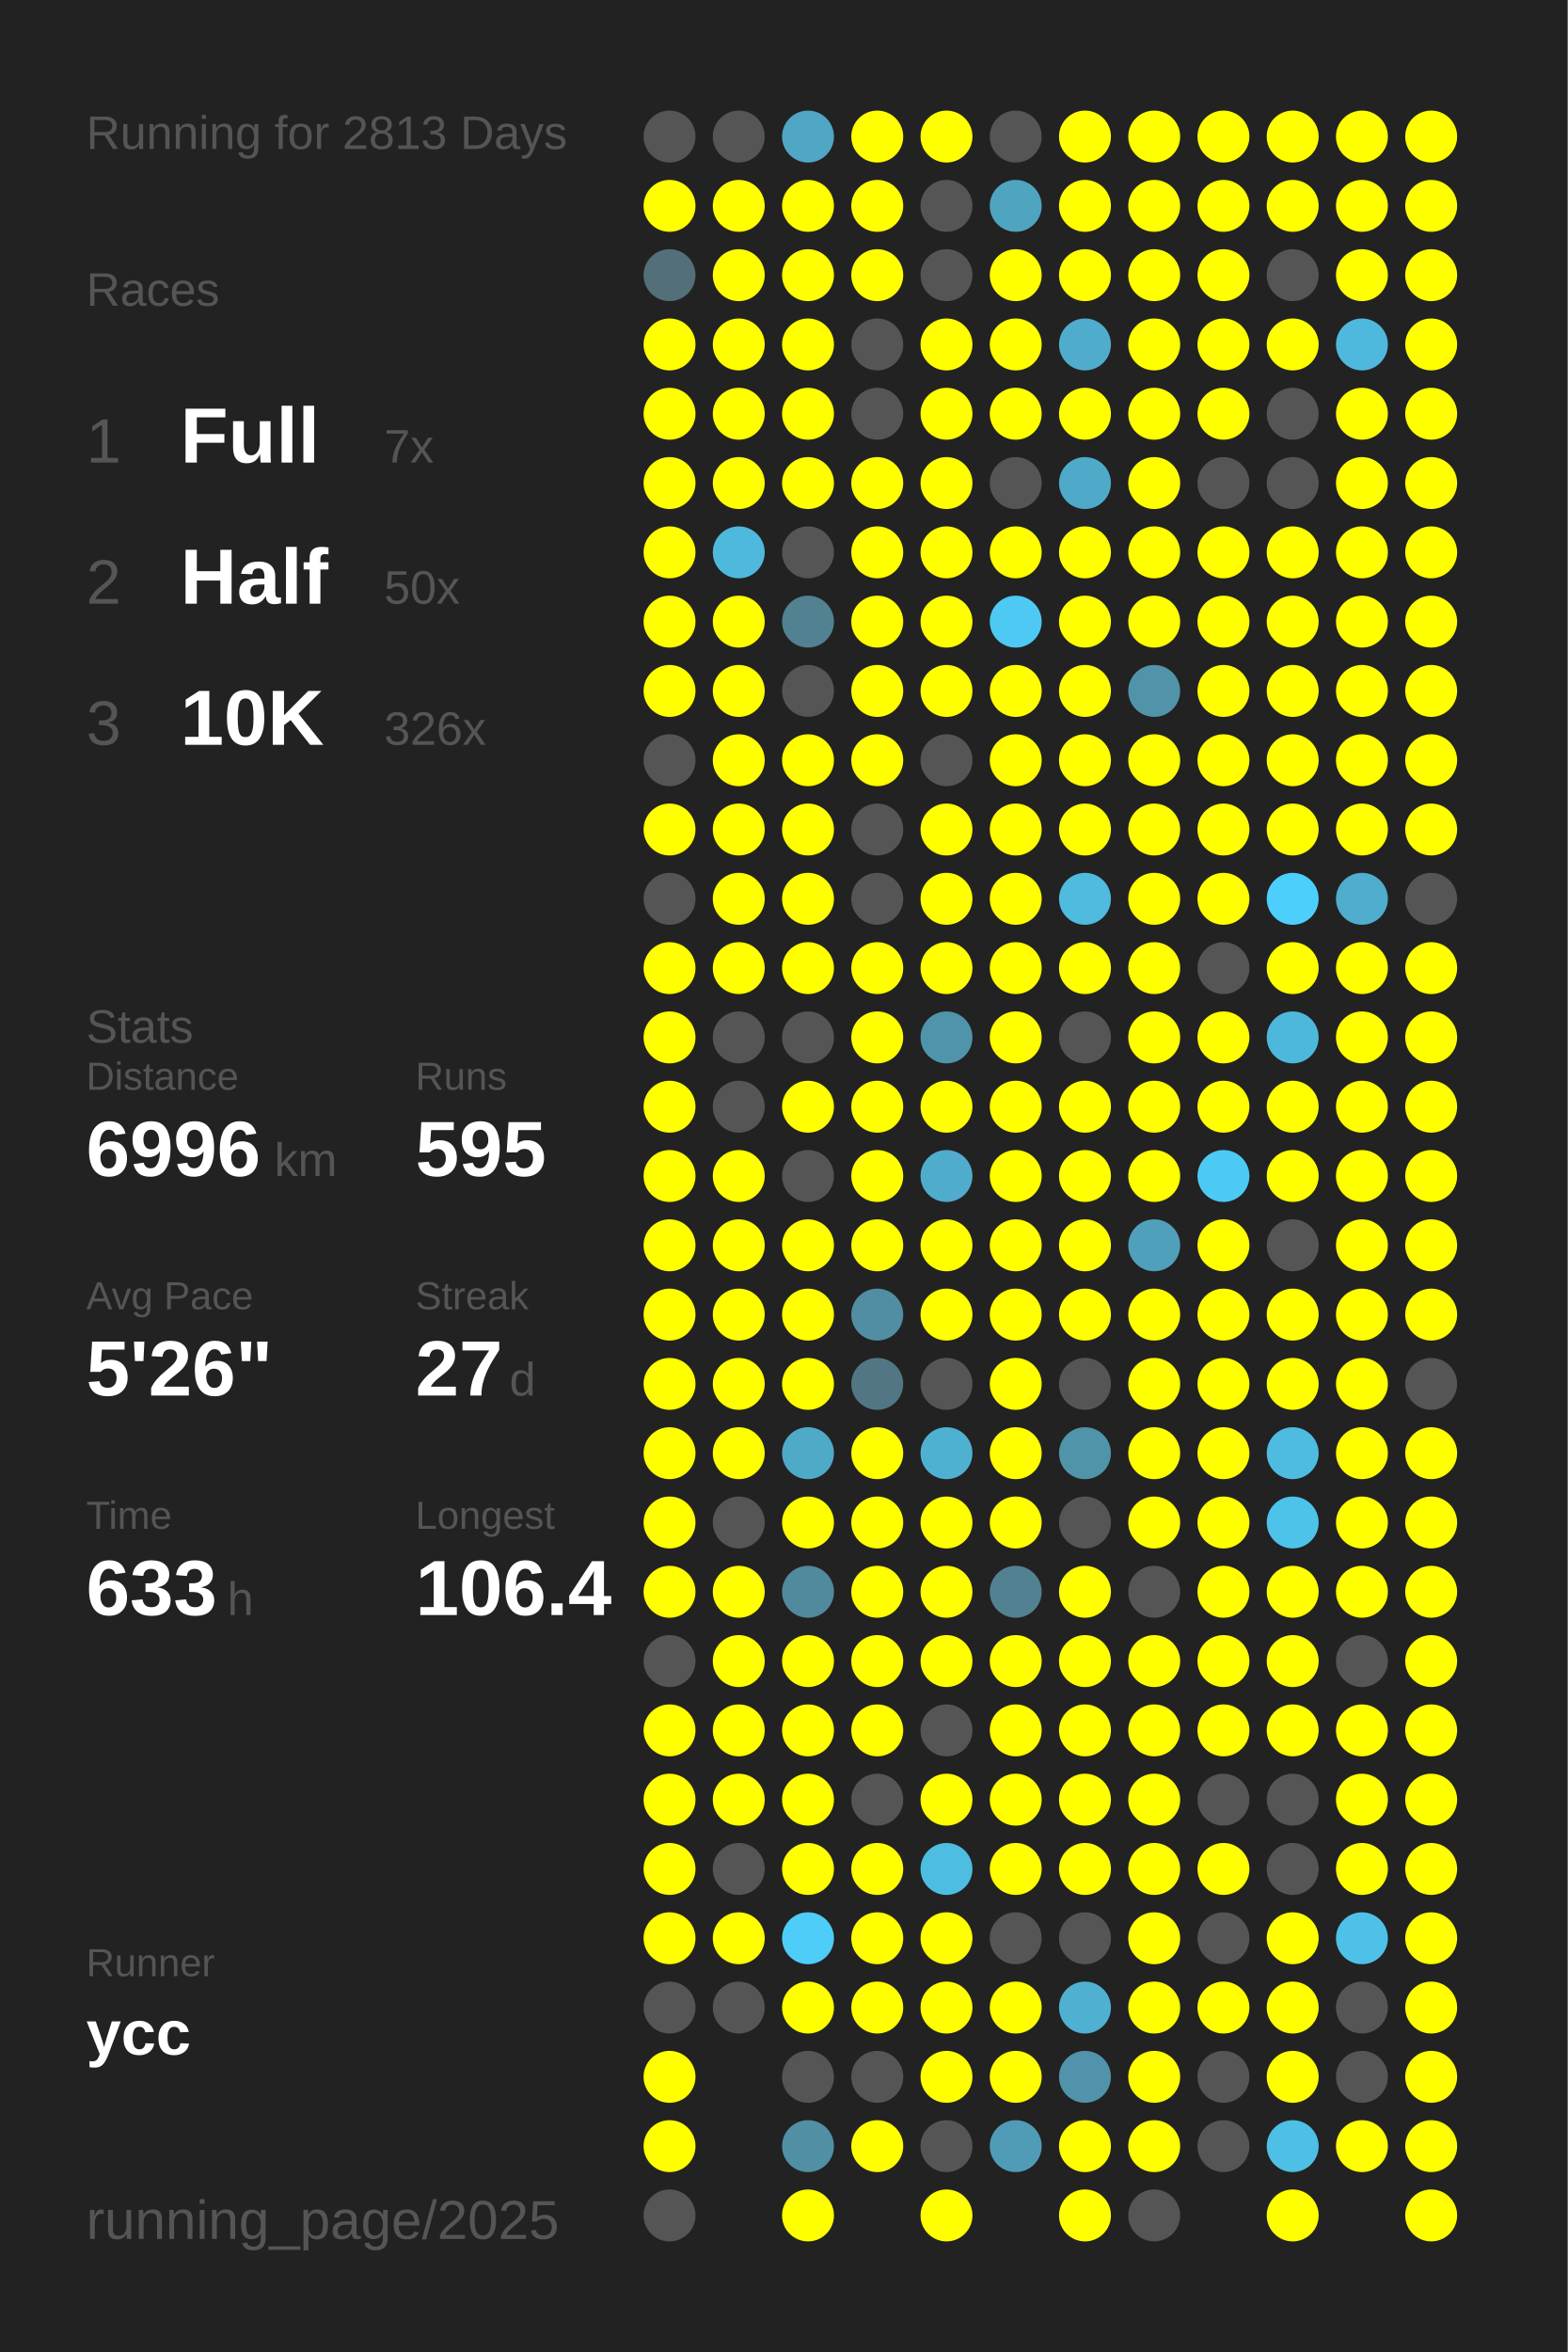
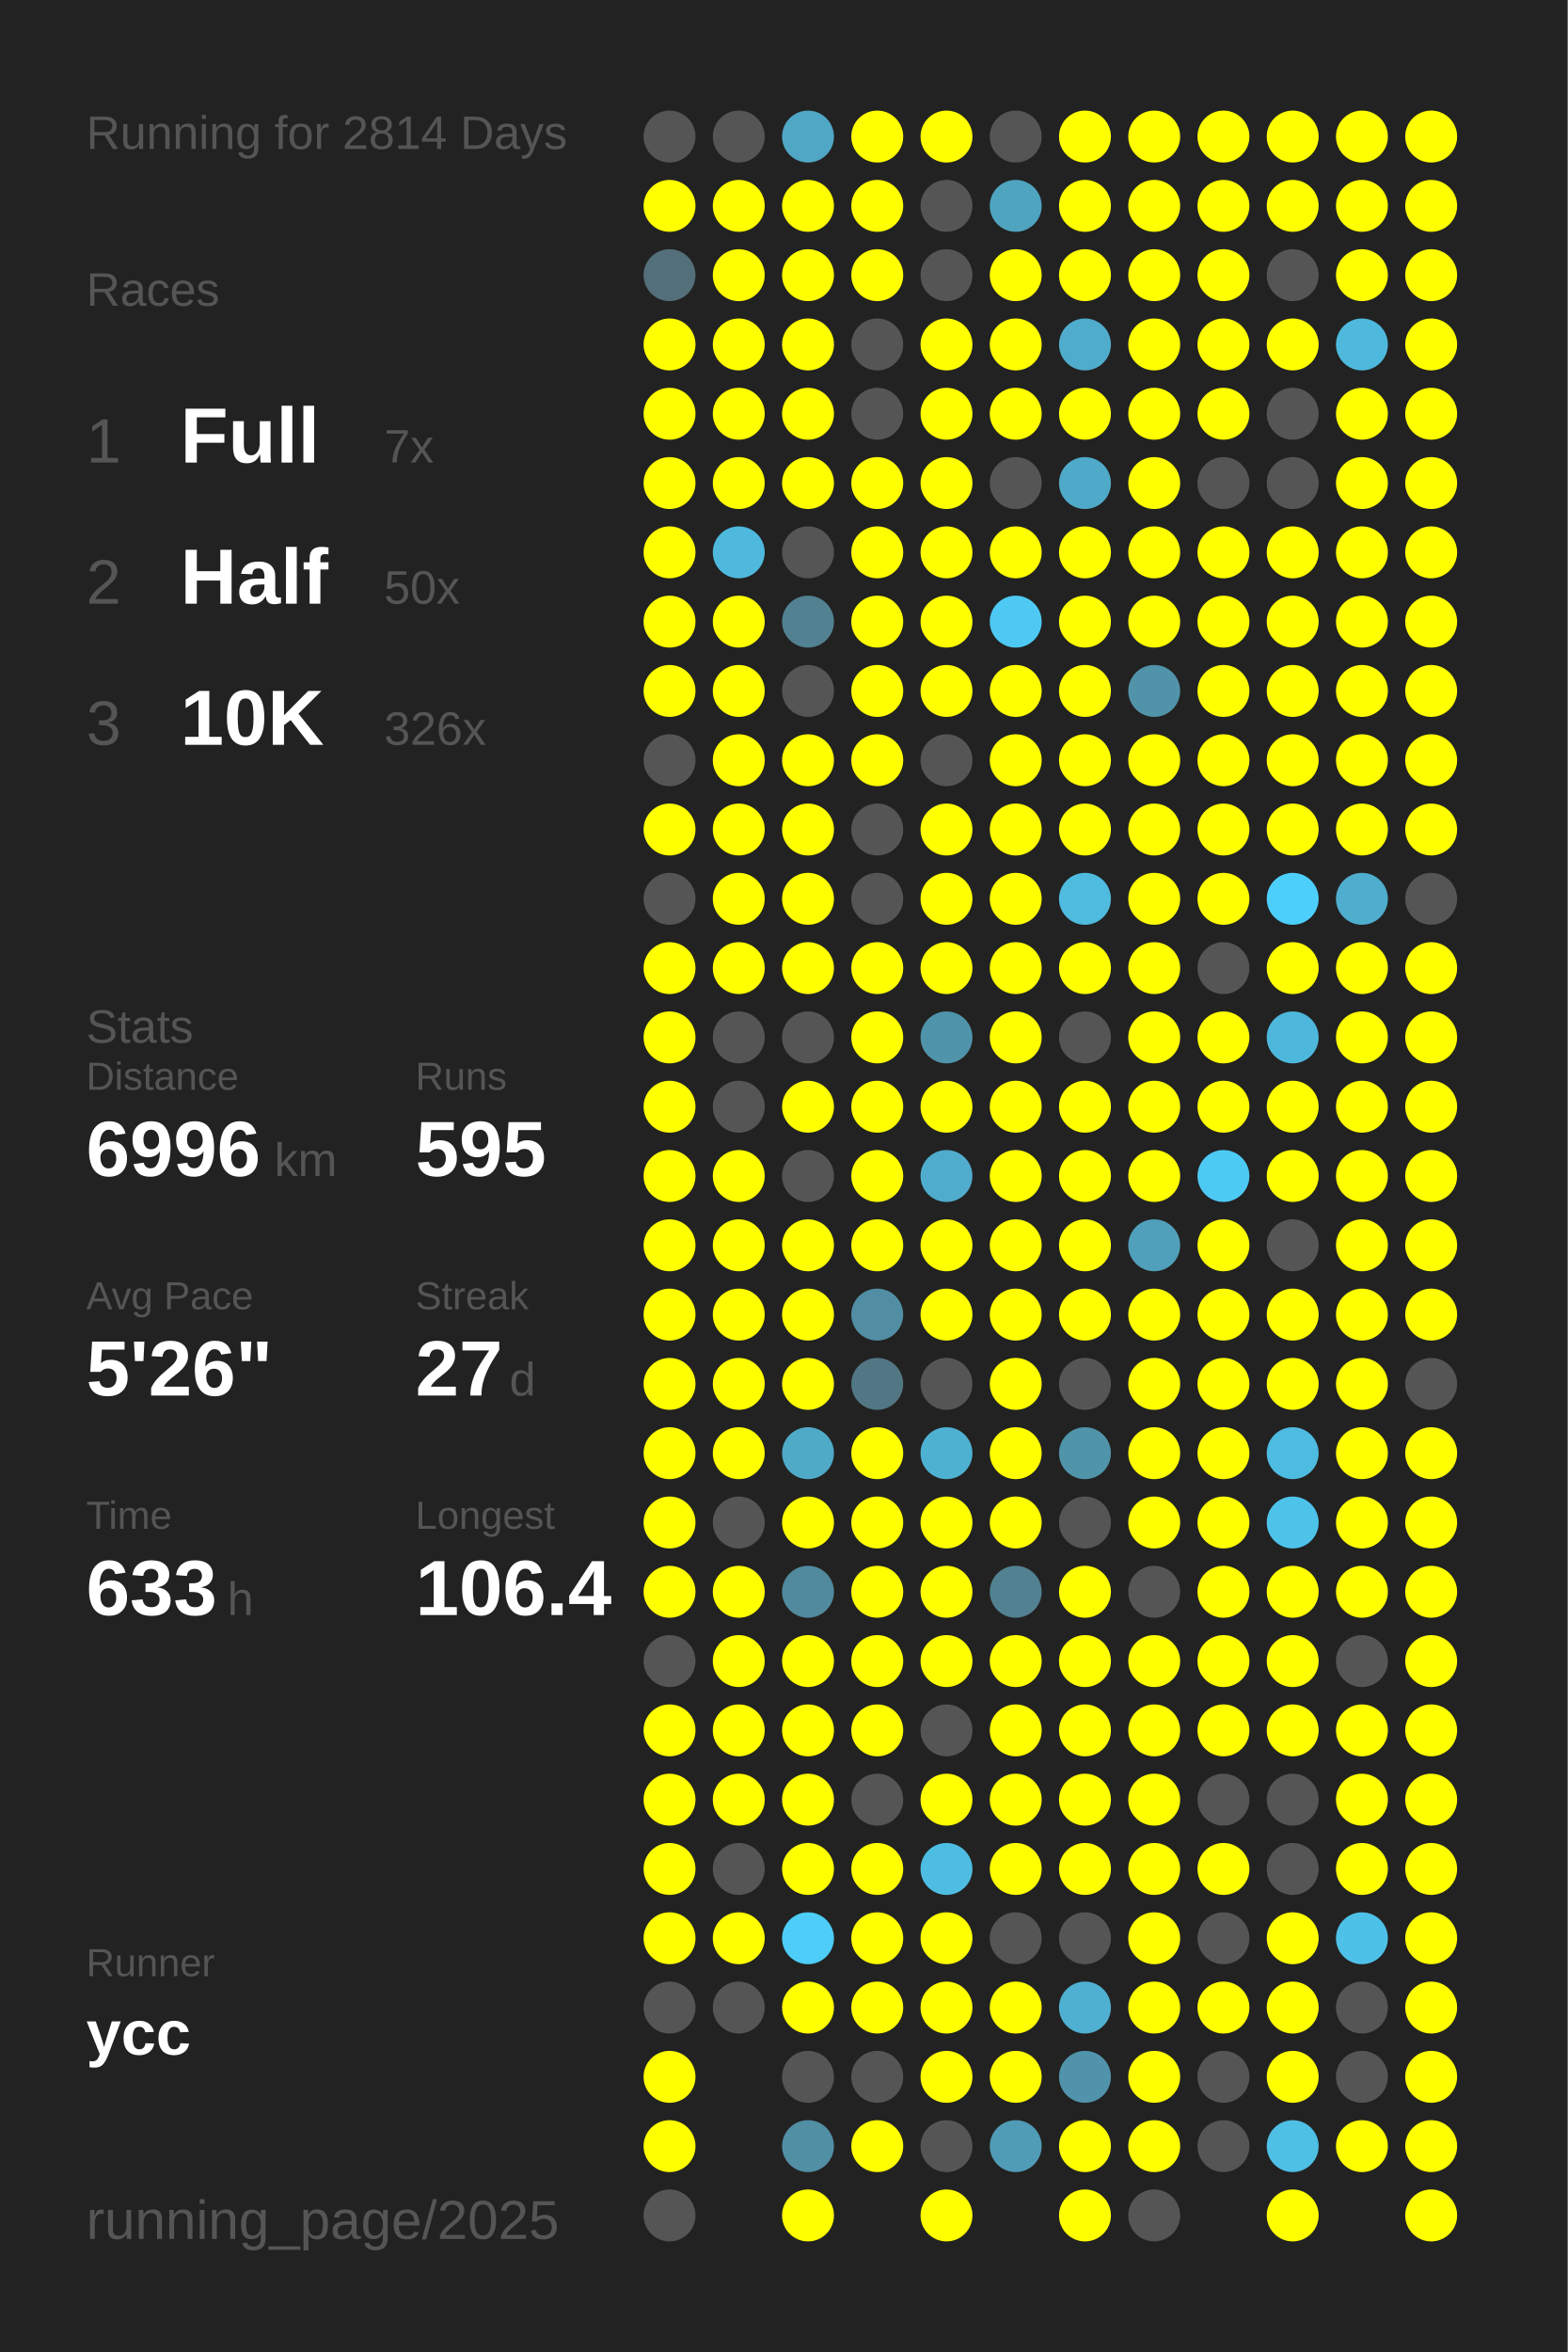
<svg xmlns="http://www.w3.org/2000/svg" baseProfile="full" height="300mm" version="1.1" viewBox="0,0,200,300" width="200mm">
  <defs />
  <rect fill="#222222" height="300" width="200" x="0" y="0" />
-   <text fill="#555555" style="font-size:6px; font-family:Arial;" x="11" y="19">Running for 2813 Days</text>
+   <text fill="#555555" style="font-size:6px; font-family:Arial;" x="11" y="19">Running for 2814 Days</text>
  <text fill="#555555" style="font-size:6px; font-family:Arial;" x="11" y="39">Races</text>
  <text fill="#555555" style="font-size:8px; font-family:Arial;" x="11" y="59">1</text>
  <text fill="#FFFFFF" style="font-size:10px; font-family:Arial; font-weight:bold;" x="23" y="59">Full</text>
  <text fill="#555555" style="font-size:6px; font-family:Arial;" x="49" y="59">7x</text>
  <text fill="#555555" style="font-size:8px; font-family:Arial;" x="11" y="77">2</text>
  <text fill="#FFFFFF" style="font-size:10px; font-family:Arial; font-weight:bold;" x="23" y="77">Half</text>
  <text fill="#555555" style="font-size:6px; font-family:Arial;" x="49" y="77">50x</text>
  <text fill="#555555" style="font-size:8px; font-family:Arial;" x="11" y="95">3</text>
  <text fill="#FFFFFF" style="font-size:10px; font-family:Arial; font-weight:bold;" x="23" y="95">10K</text>
  <text fill="#555555" style="font-size:6px; font-family:Arial;" x="49" y="95">326x</text>
  <text fill="#555555" style="font-size:6px; font-family:Arial;" x="11" y="133">Stats</text>
  <text fill="#555555" style="font-size:5px; font-family:Arial;" x="11" y="139">Distance</text>
  <text fill="#FFFFFF" style="font-size:10px; font-family:Arial; font-weight:bold;" x="11" y="150">6996</text>
  <text fill="#555555" style="font-size:6px; font-family:Arial;" x="35" y="150">km</text>
  <text fill="#555555" style="font-size:5px; font-family:Arial;" x="53" y="139">Runs</text>
  <text fill="#FFFFFF" style="font-size:10px; font-family:Arial; font-weight:bold;" x="53" y="150">595</text>
  <text fill="#555555" style="font-size:5px; font-family:Arial;" x="11" y="167">Avg Pace</text>
  <text fill="#FFFFFF" style="font-size:10px; font-family:Arial; font-weight:bold;" x="11" y="178">5'26"</text>
  <text fill="#555555" style="font-size:5px; font-family:Arial;" x="53" y="167">Streak</text>
  <text fill="#FFFFFF" style="font-size:10px; font-family:Arial; font-weight:bold;" x="53" y="178">27</text>
  <text fill="#555555" style="font-size:6px; font-family:Arial;" x="65" y="178">d</text>
  <text fill="#555555" style="font-size:5px; font-family:Arial;" x="11" y="195">Time</text>
  <text fill="#FFFFFF" style="font-size:10px; font-family:Arial; font-weight:bold;" x="11" y="206">633</text>
  <text fill="#555555" style="font-size:6px; font-family:Arial;" x="29" y="206">h</text>
  <text fill="#555555" style="font-size:5px; font-family:Arial;" x="53" y="195">Longest</text>
  <text fill="#FFFFFF" style="font-size:10px; font-family:Arial; font-weight:bold;" x="53" y="206">106.4</text>
  <text fill="#555555" style="font-size:5px; font-family:Arial;" x="11" y="252.065">Runner</text>
  <text fill="#FFFFFF" style="font-size:8px; font-family:Arial; font-weight:bold;" x="11" y="262.065">ycc</text>
  <text fill="#555555" style="font-size:7px; font-family:Arial;" x="11" y="285.581">running_page/2025</text>
  <circle cx="85.417" cy="17.419" fill="#555555" r="3.312" />
  <circle cx="85.417" cy="26.258" fill="#FFFF00" r="3.312" />
  <circle cx="85.417" cy="35.097" fill="#536f79" r="3.312" />
  <circle cx="85.417" cy="43.935" fill="#FFFF00" r="3.312" />
  <circle cx="85.417" cy="52.774" fill="#FFFF00" r="3.312" />
  <circle cx="85.417" cy="61.613" fill="#FFFF00" r="3.312" />
  <circle cx="85.417" cy="70.452" fill="#FFFF00" r="3.312" />
  <circle cx="85.417" cy="79.29" fill="#FFFF00" r="3.312" />
  <circle cx="85.417" cy="88.129" fill="#FFFF00" r="3.312" />
  <circle cx="85.417" cy="96.968" fill="#555555" r="3.312" />
  <circle cx="85.417" cy="105.806" fill="#FFFF00" r="3.312" />
  <circle cx="85.417" cy="114.645" fill="#555555" r="3.312" />
  <circle cx="85.417" cy="123.484" fill="#FFFF00" r="3.312" />
  <circle cx="85.417" cy="132.323" fill="#FFFF00" r="3.312" />
  <circle cx="85.417" cy="141.161" fill="#FFFF00" r="3.312" />
  <circle cx="85.417" cy="150" fill="#FFFF00" r="3.312" />
  <circle cx="85.417" cy="158.839" fill="#FFFF00" r="3.312" />
  <circle cx="85.417" cy="167.677" fill="#FFFF00" r="3.312" />
  <circle cx="85.417" cy="176.516" fill="#FFFF00" r="3.312" />
  <circle cx="85.417" cy="185.355" fill="#FFFF00" r="3.312" />
  <circle cx="85.417" cy="194.194" fill="#FFFF00" r="3.312" />
  <circle cx="85.417" cy="203.032" fill="#FFFF00" r="3.312" />
  <circle cx="85.417" cy="211.871" fill="#555555" r="3.312" />
  <circle cx="85.417" cy="220.71" fill="#FFFF00" r="3.312" />
  <circle cx="85.417" cy="229.548" fill="#FFFF00" r="3.312" />
  <circle cx="85.417" cy="238.387" fill="#FFFF00" r="3.312" />
  <circle cx="85.417" cy="247.226" fill="#FFFF00" r="3.312" />
  <circle cx="85.417" cy="256.065" fill="#555555" r="3.312" />
  <circle cx="85.417" cy="264.903" fill="#FFFF00" r="3.312" />
  <circle cx="85.417" cy="273.742" fill="#FFFF00" r="3.312" />
  <circle cx="85.417" cy="282.581" fill="#555555" r="3.312" />
  <circle cx="94.25" cy="17.419" fill="#555555" r="3.312" />
  <circle cx="94.25" cy="26.258" fill="#FFFF00" r="3.312" />
  <circle cx="94.25" cy="35.097" fill="#FFFF00" r="3.312" />
  <circle cx="94.25" cy="43.935" fill="#FFFF00" r="3.312" />
  <circle cx="94.25" cy="52.774" fill="#FFFF00" r="3.312" />
  <circle cx="94.25" cy="61.613" fill="#FFFF00" r="3.312" />
  <circle cx="94.25" cy="70.452" fill="#4eb9dd" r="3.312" />
  <circle cx="94.25" cy="79.29" fill="#FFFF00" r="3.312" />
  <circle cx="94.25" cy="88.129" fill="#FFFF00" r="3.312" />
  <circle cx="94.25" cy="96.968" fill="#FFFF00" r="3.312" />
  <circle cx="94.25" cy="105.806" fill="#FFFF00" r="3.312" />
  <circle cx="94.25" cy="114.645" fill="#FFFF00" r="3.312" />
  <circle cx="94.25" cy="123.484" fill="#FFFF00" r="3.312" />
  <circle cx="94.25" cy="132.323" fill="#555555" r="3.312" />
  <circle cx="94.25" cy="141.161" fill="#555555" r="3.312" />
  <circle cx="94.25" cy="150" fill="#FFFF00" r="3.312" />
  <circle cx="94.25" cy="158.839" fill="#FFFF00" r="3.312" />
  <circle cx="94.25" cy="167.677" fill="#FFFF00" r="3.312" />
  <circle cx="94.25" cy="176.516" fill="#FFFF00" r="3.312" />
  <circle cx="94.25" cy="185.355" fill="#FFFF00" r="3.312" />
  <circle cx="94.25" cy="194.194" fill="#555555" r="3.312" />
  <circle cx="94.25" cy="203.032" fill="#FFFF00" r="3.312" />
  <circle cx="94.25" cy="211.871" fill="#FFFF00" r="3.312" />
  <circle cx="94.25" cy="220.71" fill="#FFFF00" r="3.312" />
  <circle cx="94.25" cy="229.548" fill="#FFFF00" r="3.312" />
  <circle cx="94.25" cy="238.387" fill="#555555" r="3.312" />
  <circle cx="94.25" cy="247.226" fill="#FFFF00" r="3.312" />
  <circle cx="94.25" cy="256.065" fill="#555555" r="3.312" />
  <circle cx="103.083" cy="17.419" fill="#4fa7c5" r="3.312" />
  <circle cx="103.083" cy="26.258" fill="#FFFF00" r="3.312" />
  <circle cx="103.083" cy="35.097" fill="#FFFF00" r="3.312" />
  <circle cx="103.083" cy="43.935" fill="#FFFF00" r="3.312" />
  <circle cx="103.083" cy="52.774" fill="#FFFF00" r="3.312" />
  <circle cx="103.083" cy="61.613" fill="#FFFF00" r="3.312" />
  <circle cx="103.083" cy="70.452" fill="#555555" r="3.312" />
  <circle cx="103.083" cy="79.29" fill="#528191" r="3.312" />
  <circle cx="103.083" cy="88.129" fill="#555555" r="3.312" />
  <circle cx="103.083" cy="96.968" fill="#FFFF00" r="3.312" />
  <circle cx="103.083" cy="105.806" fill="#FFFF00" r="3.312" />
  <circle cx="103.083" cy="114.645" fill="#FFFF00" r="3.312" />
  <circle cx="103.083" cy="123.484" fill="#FFFF00" r="3.312" />
  <circle cx="103.083" cy="132.323" fill="#555555" r="3.312" />
  <circle cx="103.083" cy="141.161" fill="#FFFF00" r="3.312" />
  <circle cx="103.083" cy="150" fill="#555555" r="3.312" />
  <circle cx="103.083" cy="158.839" fill="#FFFF00" r="3.312" />
  <circle cx="103.083" cy="167.677" fill="#FFFF00" r="3.312" />
  <circle cx="103.083" cy="176.516" fill="#FFFF00" r="3.312" />
  <circle cx="103.083" cy="185.355" fill="#4faac8" r="3.312" />
  <circle cx="103.083" cy="194.194" fill="#FFFF00" r="3.312" />
  <circle cx="103.083" cy="203.032" fill="#518a9d" r="3.312" />
  <circle cx="103.083" cy="211.871" fill="#FFFF00" r="3.312" />
  <circle cx="103.083" cy="220.71" fill="#FFFF00" r="3.312" />
  <circle cx="103.083" cy="229.548" fill="#FFFF00" r="3.312" />
  <circle cx="103.083" cy="238.387" fill="#FFFF00" r="3.312" />
  <circle cx="103.083" cy="247.226" fill="#4dcdf8" r="3.312" />
  <circle cx="103.083" cy="256.065" fill="#FFFF00" r="3.312" />
  <circle cx="103.083" cy="264.903" fill="#555555" r="3.312" />
  <circle cx="103.083" cy="273.742" fill="#518fa4" r="3.312" />
  <circle cx="103.083" cy="282.581" fill="#FFFF00" r="3.312" />
  <circle cx="111.917" cy="17.419" fill="#FFFF00" r="3.312" />
  <circle cx="111.917" cy="26.258" fill="#FFFF00" r="3.312" />
  <circle cx="111.917" cy="35.097" fill="#FFFF00" r="3.312" />
  <circle cx="111.917" cy="43.935" fill="#555555" r="3.312" />
  <circle cx="111.917" cy="52.774" fill="#555555" r="3.312" />
  <circle cx="111.917" cy="61.613" fill="#FFFF00" r="3.312" />
  <circle cx="111.917" cy="70.452" fill="#FFFF00" r="3.312" />
  <circle cx="111.917" cy="79.29" fill="#FFFF00" r="3.312" />
  <circle cx="111.917" cy="88.129" fill="#FFFF00" r="3.312" />
  <circle cx="111.917" cy="96.968" fill="#FFFF00" r="3.312" />
  <circle cx="111.917" cy="105.806" fill="#555555" r="3.312" />
  <circle cx="111.917" cy="114.645" fill="#555555" r="3.312" />
  <circle cx="111.917" cy="123.484" fill="#FFFF00" r="3.312" />
  <circle cx="111.917" cy="132.323" fill="#FFFF00" r="3.312" />
  <circle cx="111.917" cy="141.161" fill="#FFFF00" r="3.312" />
  <circle cx="111.917" cy="150" fill="#FFFF00" r="3.312" />
  <circle cx="111.917" cy="158.839" fill="#FFFF00" r="3.312" />
  <circle cx="111.917" cy="167.677" fill="#518ea3" r="3.312" />
  <circle cx="111.917" cy="176.516" fill="#527683" r="3.312" />
  <circle cx="111.917" cy="185.355" fill="#FFFF00" r="3.312" />
  <circle cx="111.917" cy="194.194" fill="#FFFF00" r="3.312" />
  <circle cx="111.917" cy="203.032" fill="#FFFF00" r="3.312" />
  <circle cx="111.917" cy="211.871" fill="#FFFF00" r="3.312" />
  <circle cx="111.917" cy="220.71" fill="#FFFF00" r="3.312" />
  <circle cx="111.917" cy="229.548" fill="#555555" r="3.312" />
  <circle cx="111.917" cy="238.387" fill="#FFFF00" r="3.312" />
  <circle cx="111.917" cy="247.226" fill="#FFFF00" r="3.312" />
  <circle cx="111.917" cy="256.065" fill="#FFFF00" r="3.312" />
  <circle cx="111.917" cy="264.903" fill="#555555" r="3.312" />
  <circle cx="111.917" cy="273.742" fill="#FFFF00" r="3.312" />
  <circle cx="120.75" cy="17.419" fill="#FFFF00" r="3.312" />
  <circle cx="120.75" cy="26.258" fill="#555555" r="3.312" />
  <circle cx="120.75" cy="35.097" fill="#555555" r="3.312" />
  <circle cx="120.75" cy="43.935" fill="#FFFF00" r="3.312" />
  <circle cx="120.75" cy="52.774" fill="#FFFF00" r="3.312" />
  <circle cx="120.75" cy="61.613" fill="#FFFF00" r="3.312" />
  <circle cx="120.75" cy="70.452" fill="#FFFF00" r="3.312" />
  <circle cx="120.75" cy="79.29" fill="#FFFF00" r="3.312" />
  <circle cx="120.75" cy="88.129" fill="#FFFF00" r="3.312" />
  <circle cx="120.75" cy="96.968" fill="#555555" r="3.312" />
  <circle cx="120.75" cy="105.806" fill="#FFFF00" r="3.312" />
  <circle cx="120.75" cy="114.645" fill="#FFFF00" r="3.312" />
  <circle cx="120.75" cy="123.484" fill="#FFFF00" r="3.312" />
  <circle cx="120.75" cy="132.323" fill="#5094ab" r="3.312" />
  <circle cx="120.75" cy="141.161" fill="#FFFF00" r="3.312" />
  <circle cx="120.75" cy="150" fill="#4faccc" r="3.312" />
  <circle cx="120.75" cy="158.839" fill="#FFFF00" r="3.312" />
  <circle cx="120.75" cy="167.677" fill="#FFFF00" r="3.312" />
  <circle cx="120.75" cy="176.516" fill="#555555" r="3.312" />
  <circle cx="120.75" cy="185.355" fill="#4fb1d2" r="3.312" />
  <circle cx="120.75" cy="194.194" fill="#FFFF00" r="3.312" />
  <circle cx="120.75" cy="203.032" fill="#FFFF00" r="3.312" />
  <circle cx="120.75" cy="211.871" fill="#FFFF00" r="3.312" />
  <circle cx="120.75" cy="220.71" fill="#555555" r="3.312" />
  <circle cx="120.75" cy="229.548" fill="#FFFF00" r="3.312" />
  <circle cx="120.75" cy="238.387" fill="#4ebde2" r="3.312" />
  <circle cx="120.75" cy="247.226" fill="#FFFF00" r="3.312" />
  <circle cx="120.75" cy="256.065" fill="#FFFF00" r="3.312" />
  <circle cx="120.75" cy="264.903" fill="#FFFF00" r="3.312" />
  <circle cx="120.75" cy="273.742" fill="#555555" r="3.312" />
  <circle cx="120.75" cy="282.581" fill="#FFFF00" r="3.312" />
  <circle cx="129.583" cy="17.419" fill="#555555" r="3.312" />
  <circle cx="129.583" cy="26.258" fill="#4fa4c0" r="3.312" />
  <circle cx="129.583" cy="35.097" fill="#FFFF00" r="3.312" />
  <circle cx="129.583" cy="43.935" fill="#FFFF00" r="3.312" />
  <circle cx="129.583" cy="52.774" fill="#FFFF00" r="3.312" />
  <circle cx="129.583" cy="61.613" fill="#555555" r="3.312" />
  <circle cx="129.583" cy="70.452" fill="#FFFF00" r="3.312" />
  <circle cx="129.583" cy="79.29" fill="#4dc9f3" r="3.312" />
  <circle cx="129.583" cy="88.129" fill="#FFFF00" r="3.312" />
  <circle cx="129.583" cy="96.968" fill="#FFFF00" r="3.312" />
  <circle cx="129.583" cy="105.806" fill="#FFFF00" r="3.312" />
  <circle cx="129.583" cy="114.645" fill="#FFFF00" r="3.312" />
  <circle cx="129.583" cy="123.484" fill="#FFFF00" r="3.312" />
  <circle cx="129.583" cy="132.323" fill="#FFFF00" r="3.312" />
  <circle cx="129.583" cy="141.161" fill="#FFFF00" r="3.312" />
  <circle cx="129.583" cy="150" fill="#FFFF00" r="3.312" />
  <circle cx="129.583" cy="158.839" fill="#FFFF00" r="3.312" />
  <circle cx="129.583" cy="167.677" fill="#FFFF00" r="3.312" />
  <circle cx="129.583" cy="176.516" fill="#FFFF00" r="3.312" />
  <circle cx="129.583" cy="185.355" fill="#FFFF00" r="3.312" />
  <circle cx="129.583" cy="194.194" fill="#FFFF00" r="3.312" />
  <circle cx="129.583" cy="203.032" fill="#528191" r="3.312" />
  <circle cx="129.583" cy="211.871" fill="#FFFF00" r="3.312" />
  <circle cx="129.583" cy="220.71" fill="#FFFF00" r="3.312" />
  <circle cx="129.583" cy="229.548" fill="#FFFF00" r="3.312" />
  <circle cx="129.583" cy="238.387" fill="#FFFF00" r="3.312" />
  <circle cx="129.583" cy="247.226" fill="#555555" r="3.312" />
  <circle cx="129.583" cy="256.065" fill="#FFFF00" r="3.312" />
  <circle cx="129.583" cy="264.903" fill="#FFFF00" r="3.312" />
  <circle cx="129.583" cy="273.742" fill="#509bb5" r="3.312" />
  <circle cx="138.417" cy="17.419" fill="#FFFF00" r="3.312" />
  <circle cx="138.417" cy="26.258" fill="#FFFF00" r="3.312" />
  <circle cx="138.417" cy="35.097" fill="#FFFF00" r="3.312" />
  <circle cx="138.417" cy="43.935" fill="#4faccc" r="3.312" />
  <circle cx="138.417" cy="52.774" fill="#FFFF00" r="3.312" />
  <circle cx="138.417" cy="61.613" fill="#4fa9c8" r="3.312" />
  <circle cx="138.417" cy="70.452" fill="#FFFF00" r="3.312" />
  <circle cx="138.417" cy="79.29" fill="#FFFF00" r="3.312" />
  <circle cx="138.417" cy="88.129" fill="#FFFF00" r="3.312" />
  <circle cx="138.417" cy="96.968" fill="#FFFF00" r="3.312" />
  <circle cx="138.417" cy="105.806" fill="#FFFF00" r="3.312" />
  <circle cx="138.417" cy="114.645" fill="#4ebbdf" r="3.312" />
  <circle cx="138.417" cy="123.484" fill="#FFFF00" r="3.312" />
  <circle cx="138.417" cy="132.323" fill="#555555" r="3.312" />
  <circle cx="138.417" cy="141.161" fill="#FFFF00" r="3.312" />
  <circle cx="138.417" cy="150" fill="#FFFF00" r="3.312" />
  <circle cx="138.417" cy="158.839" fill="#FFFF00" r="3.312" />
  <circle cx="138.417" cy="167.677" fill="#FFFF00" r="3.312" />
  <circle cx="138.417" cy="176.516" fill="#555555" r="3.312" />
  <circle cx="138.417" cy="185.355" fill="#5094aa" r="3.312" />
  <circle cx="138.417" cy="194.194" fill="#555555" r="3.312" />
  <circle cx="138.417" cy="203.032" fill="#FFFF00" r="3.312" />
  <circle cx="138.417" cy="211.871" fill="#FFFF00" r="3.312" />
  <circle cx="138.417" cy="220.71" fill="#FFFF00" r="3.312" />
  <circle cx="138.417" cy="229.548" fill="#FFFF00" r="3.312" />
  <circle cx="138.417" cy="238.387" fill="#FFFF00" r="3.312" />
  <circle cx="138.417" cy="247.226" fill="#555555" r="3.312" />
  <circle cx="138.417" cy="256.065" fill="#4fb0d1" r="3.312" />
  <circle cx="138.417" cy="264.903" fill="#5093aa" r="3.312" />
  <circle cx="138.417" cy="273.742" fill="#FFFF00" r="3.312" />
  <circle cx="138.417" cy="282.581" fill="#FFFF00" r="3.312" />
  <circle cx="147.25" cy="17.419" fill="#FFFF00" r="3.312" />
  <circle cx="147.25" cy="26.258" fill="#FFFF00" r="3.312" />
  <circle cx="147.25" cy="35.097" fill="#FFFF00" r="3.312" />
  <circle cx="147.25" cy="43.935" fill="#FFFF00" r="3.312" />
  <circle cx="147.25" cy="52.774" fill="#FFFF00" r="3.312" />
  <circle cx="147.25" cy="61.613" fill="#FFFF00" r="3.312" />
  <circle cx="147.25" cy="70.452" fill="#FFFF00" r="3.312" />
  <circle cx="147.25" cy="79.29" fill="#FFFF00" r="3.312" />
  <circle cx="147.25" cy="88.129" fill="#5193a9" r="3.312" />
  <circle cx="147.25" cy="96.968" fill="#FFFF00" r="3.312" />
  <circle cx="147.25" cy="105.806" fill="#FFFF00" r="3.312" />
  <circle cx="147.25" cy="114.645" fill="#FFFF00" r="3.312" />
  <circle cx="147.25" cy="123.484" fill="#FFFF00" r="3.312" />
  <circle cx="147.25" cy="132.323" fill="#FFFF00" r="3.312" />
  <circle cx="147.25" cy="141.161" fill="#FFFF00" r="3.312" />
  <circle cx="147.25" cy="150" fill="#FFFF00" r="3.312" />
  <circle cx="147.25" cy="158.839" fill="#50a0bb" r="3.312" />
  <circle cx="147.25" cy="167.677" fill="#FFFF00" r="3.312" />
  <circle cx="147.25" cy="176.516" fill="#FFFF00" r="3.312" />
  <circle cx="147.25" cy="185.355" fill="#FFFF00" r="3.312" />
  <circle cx="147.25" cy="194.194" fill="#FFFF00" r="3.312" />
  <circle cx="147.25" cy="203.032" fill="#555555" r="3.312" />
  <circle cx="147.25" cy="211.871" fill="#FFFF00" r="3.312" />
  <circle cx="147.25" cy="220.71" fill="#FFFF00" r="3.312" />
  <circle cx="147.25" cy="229.548" fill="#FFFF00" r="3.312" />
  <circle cx="147.25" cy="238.387" fill="#FFFF00" r="3.312" />
  <circle cx="147.25" cy="247.226" fill="#FFFF00" r="3.312" />
  <circle cx="147.25" cy="256.065" fill="#FFFF00" r="3.312" />
  <circle cx="147.25" cy="264.903" fill="#FFFF00" r="3.312" />
  <circle cx="147.25" cy="273.742" fill="#FFFF00" r="3.312" />
  <circle cx="147.25" cy="282.581" fill="#555555" r="3.312" />
  <circle cx="156.083" cy="17.419" fill="#FFFF00" r="3.312" />
  <circle cx="156.083" cy="26.258" fill="#FFFF00" r="3.312" />
  <circle cx="156.083" cy="35.097" fill="#FFFF00" r="3.312" />
  <circle cx="156.083" cy="43.935" fill="#FFFF00" r="3.312" />
  <circle cx="156.083" cy="52.774" fill="#FFFF00" r="3.312" />
  <circle cx="156.083" cy="61.613" fill="#555555" r="3.312" />
  <circle cx="156.083" cy="70.452" fill="#FFFF00" r="3.312" />
  <circle cx="156.083" cy="79.29" fill="#FFFF00" r="3.312" />
  <circle cx="156.083" cy="88.129" fill="#FFFF00" r="3.312" />
  <circle cx="156.083" cy="96.968" fill="#FFFF00" r="3.312" />
  <circle cx="156.083" cy="105.806" fill="#FFFF00" r="3.312" />
  <circle cx="156.083" cy="114.645" fill="#FFFF00" r="3.312" />
  <circle cx="156.083" cy="123.484" fill="#555555" r="3.312" />
  <circle cx="156.083" cy="132.323" fill="#FFFF00" r="3.312" />
  <circle cx="156.083" cy="141.161" fill="#FFFF00" r="3.312" />
  <circle cx="156.083" cy="150" fill="#4dcaf4" r="3.312" />
  <circle cx="156.083" cy="158.839" fill="#FFFF00" r="3.312" />
  <circle cx="156.083" cy="167.677" fill="#FFFF00" r="3.312" />
  <circle cx="156.083" cy="176.516" fill="#FFFF00" r="3.312" />
  <circle cx="156.083" cy="185.355" fill="#FFFF00" r="3.312" />
  <circle cx="156.083" cy="194.194" fill="#FFFF00" r="3.312" />
  <circle cx="156.083" cy="203.032" fill="#FFFF00" r="3.312" />
  <circle cx="156.083" cy="211.871" fill="#FFFF00" r="3.312" />
  <circle cx="156.083" cy="220.71" fill="#FFFF00" r="3.312" />
  <circle cx="156.083" cy="229.548" fill="#555555" r="3.312" />
  <circle cx="156.083" cy="238.387" fill="#FFFF00" r="3.312" />
  <circle cx="156.083" cy="247.226" fill="#555555" r="3.312" />
  <circle cx="156.083" cy="256.065" fill="#FFFF00" r="3.312" />
  <circle cx="156.083" cy="264.903" fill="#555555" r="3.312" />
  <circle cx="156.083" cy="273.742" fill="#555555" r="3.312" />
  <circle cx="164.917" cy="17.419" fill="#FFFF00" r="3.312" />
  <circle cx="164.917" cy="26.258" fill="#FFFF00" r="3.312" />
  <circle cx="164.917" cy="35.097" fill="#555555" r="3.312" />
  <circle cx="164.917" cy="43.935" fill="#FFFF00" r="3.312" />
  <circle cx="164.917" cy="52.774" fill="#555555" r="3.312" />
  <circle cx="164.917" cy="61.613" fill="#555555" r="3.312" />
  <circle cx="164.917" cy="70.452" fill="#FFFF00" r="3.312" />
  <circle cx="164.917" cy="79.29" fill="#FFFF00" r="3.312" />
  <circle cx="164.917" cy="88.129" fill="#FFFF00" r="3.312" />
  <circle cx="164.917" cy="96.968" fill="#FFFF00" r="3.312" />
  <circle cx="164.917" cy="105.806" fill="#FFFF00" r="3.312" />
  <circle cx="164.917" cy="114.645" fill="#4dcffb" r="3.312" />
  <circle cx="164.917" cy="123.484" fill="#FFFF00" r="3.312" />
  <circle cx="164.917" cy="132.323" fill="#4eb8dc" r="3.312" />
  <circle cx="164.917" cy="141.161" fill="#FFFF00" r="3.312" />
  <circle cx="164.917" cy="150" fill="#FFFF00" r="3.312" />
  <circle cx="164.917" cy="158.839" fill="#555555" r="3.312" />
  <circle cx="164.917" cy="167.677" fill="#FFFF00" r="3.312" />
  <circle cx="164.917" cy="176.516" fill="#FFFF00" r="3.312" />
  <circle cx="164.917" cy="185.355" fill="#4ebbe1" r="3.312" />
  <circle cx="164.917" cy="194.194" fill="#4dc3ea" r="3.312" />
  <circle cx="164.917" cy="203.032" fill="#FFFF00" r="3.312" />
  <circle cx="164.917" cy="211.871" fill="#FFFF00" r="3.312" />
  <circle cx="164.917" cy="220.71" fill="#FFFF00" r="3.312" />
  <circle cx="164.917" cy="229.548" fill="#555555" r="3.312" />
  <circle cx="164.917" cy="238.387" fill="#555555" r="3.312" />
  <circle cx="164.917" cy="247.226" fill="#FFFF00" r="3.312" />
  <circle cx="164.917" cy="256.065" fill="#FFFF00" r="3.312" />
  <circle cx="164.917" cy="264.903" fill="#FFFF00" r="3.312" />
  <circle cx="164.917" cy="273.742" fill="#4ebfe5" r="3.312" />
  <circle cx="164.917" cy="282.581" fill="#FFFF00" r="3.312" />
  <circle cx="173.75" cy="17.419" fill="#FFFF00" r="3.312" />
  <circle cx="173.75" cy="26.258" fill="#FFFF00" r="3.312" />
  <circle cx="173.75" cy="35.097" fill="#FFFF00" r="3.312" />
  <circle cx="173.75" cy="43.935" fill="#4eb9dd" r="3.312" />
  <circle cx="173.75" cy="52.774" fill="#FFFF00" r="3.312" />
  <circle cx="173.75" cy="61.613" fill="#FFFF00" r="3.312" />
  <circle cx="173.75" cy="70.452" fill="#FFFF00" r="3.312" />
  <circle cx="173.75" cy="79.29" fill="#FFFF00" r="3.312" />
  <circle cx="173.75" cy="88.129" fill="#FFFF00" r="3.312" />
  <circle cx="173.75" cy="96.968" fill="#FFFF00" r="3.312" />
  <circle cx="173.75" cy="105.806" fill="#FFFF00" r="3.312" />
  <circle cx="173.75" cy="114.645" fill="#4fadcd" r="3.312" />
  <circle cx="173.75" cy="123.484" fill="#FFFF00" r="3.312" />
  <circle cx="173.75" cy="132.323" fill="#FFFF00" r="3.312" />
  <circle cx="173.75" cy="141.161" fill="#FFFF00" r="3.312" />
  <circle cx="173.75" cy="150" fill="#FFFF00" r="3.312" />
  <circle cx="173.75" cy="158.839" fill="#FFFF00" r="3.312" />
  <circle cx="173.75" cy="167.677" fill="#FFFF00" r="3.312" />
  <circle cx="173.75" cy="176.516" fill="#FFFF00" r="3.312" />
  <circle cx="173.75" cy="185.355" fill="#FFFF00" r="3.312" />
  <circle cx="173.75" cy="194.194" fill="#FFFF00" r="3.312" />
  <circle cx="173.75" cy="203.032" fill="#FFFF00" r="3.312" />
  <circle cx="173.75" cy="211.871" fill="#555555" r="3.312" />
  <circle cx="173.75" cy="220.71" fill="#FFFF00" r="3.312" />
  <circle cx="173.75" cy="229.548" fill="#FFFF00" r="3.312" />
  <circle cx="173.75" cy="238.387" fill="#FFFF00" r="3.312" />
  <circle cx="173.75" cy="247.226" fill="#4ec1e8" r="3.312" />
  <circle cx="173.75" cy="256.065" fill="#555555" r="3.312" />
  <circle cx="173.75" cy="264.903" fill="#555555" r="3.312" />
  <circle cx="173.75" cy="273.742" fill="#FFFF00" r="3.312" />
  <circle cx="182.583" cy="17.419" fill="#FFFF00" r="3.312" />
  <circle cx="182.583" cy="26.258" fill="#FFFF00" r="3.312" />
  <circle cx="182.583" cy="35.097" fill="#FFFF00" r="3.312" />
  <circle cx="182.583" cy="43.935" fill="#FFFF00" r="3.312" />
  <circle cx="182.583" cy="52.774" fill="#FFFF00" r="3.312" />
  <circle cx="182.583" cy="61.613" fill="#FFFF00" r="3.312" />
  <circle cx="182.583" cy="70.452" fill="#FFFF00" r="3.312" />
  <circle cx="182.583" cy="79.29" fill="#FFFF00" r="3.312" />
  <circle cx="182.583" cy="88.129" fill="#FFFF00" r="3.312" />
  <circle cx="182.583" cy="96.968" fill="#FFFF00" r="3.312" />
  <circle cx="182.583" cy="105.806" fill="#FFFF00" r="3.312" />
  <circle cx="182.583" cy="114.645" fill="#555555" r="3.312" />
  <circle cx="182.583" cy="123.484" fill="#FFFF00" r="3.312" />
  <circle cx="182.583" cy="132.323" fill="#FFFF00" r="3.312" />
  <circle cx="182.583" cy="141.161" fill="#FFFF00" r="3.312" />
  <circle cx="182.583" cy="150" fill="#FFFF00" r="3.312" />
  <circle cx="182.583" cy="158.839" fill="#FFFF00" r="3.312" />
  <circle cx="182.583" cy="167.677" fill="#FFFF00" r="3.312" />
  <circle cx="182.583" cy="176.516" fill="#555555" r="3.312" />
  <circle cx="182.583" cy="185.355" fill="#FFFF00" r="3.312" />
  <circle cx="182.583" cy="194.194" fill="#FFFF00" r="3.312" />
  <circle cx="182.583" cy="203.032" fill="#FFFF00" r="3.312" />
  <circle cx="182.583" cy="211.871" fill="#FFFF00" r="3.312" />
  <circle cx="182.583" cy="220.71" fill="#FFFF00" r="3.312" />
  <circle cx="182.583" cy="229.548" fill="#FFFF00" r="3.312" />
  <circle cx="182.583" cy="238.387" fill="#FFFF00" r="3.312" />
  <circle cx="182.583" cy="247.226" fill="#FFFF00" r="3.312" />
  <circle cx="182.583" cy="256.065" fill="#FFFF00" r="3.312" />
  <circle cx="182.583" cy="264.903" fill="#FFFF00" r="3.312" />
  <circle cx="182.583" cy="273.742" fill="#FFFF00" r="3.312" />
  <circle cx="182.583" cy="282.581" fill="#FFFF00" r="3.312" />
</svg>
